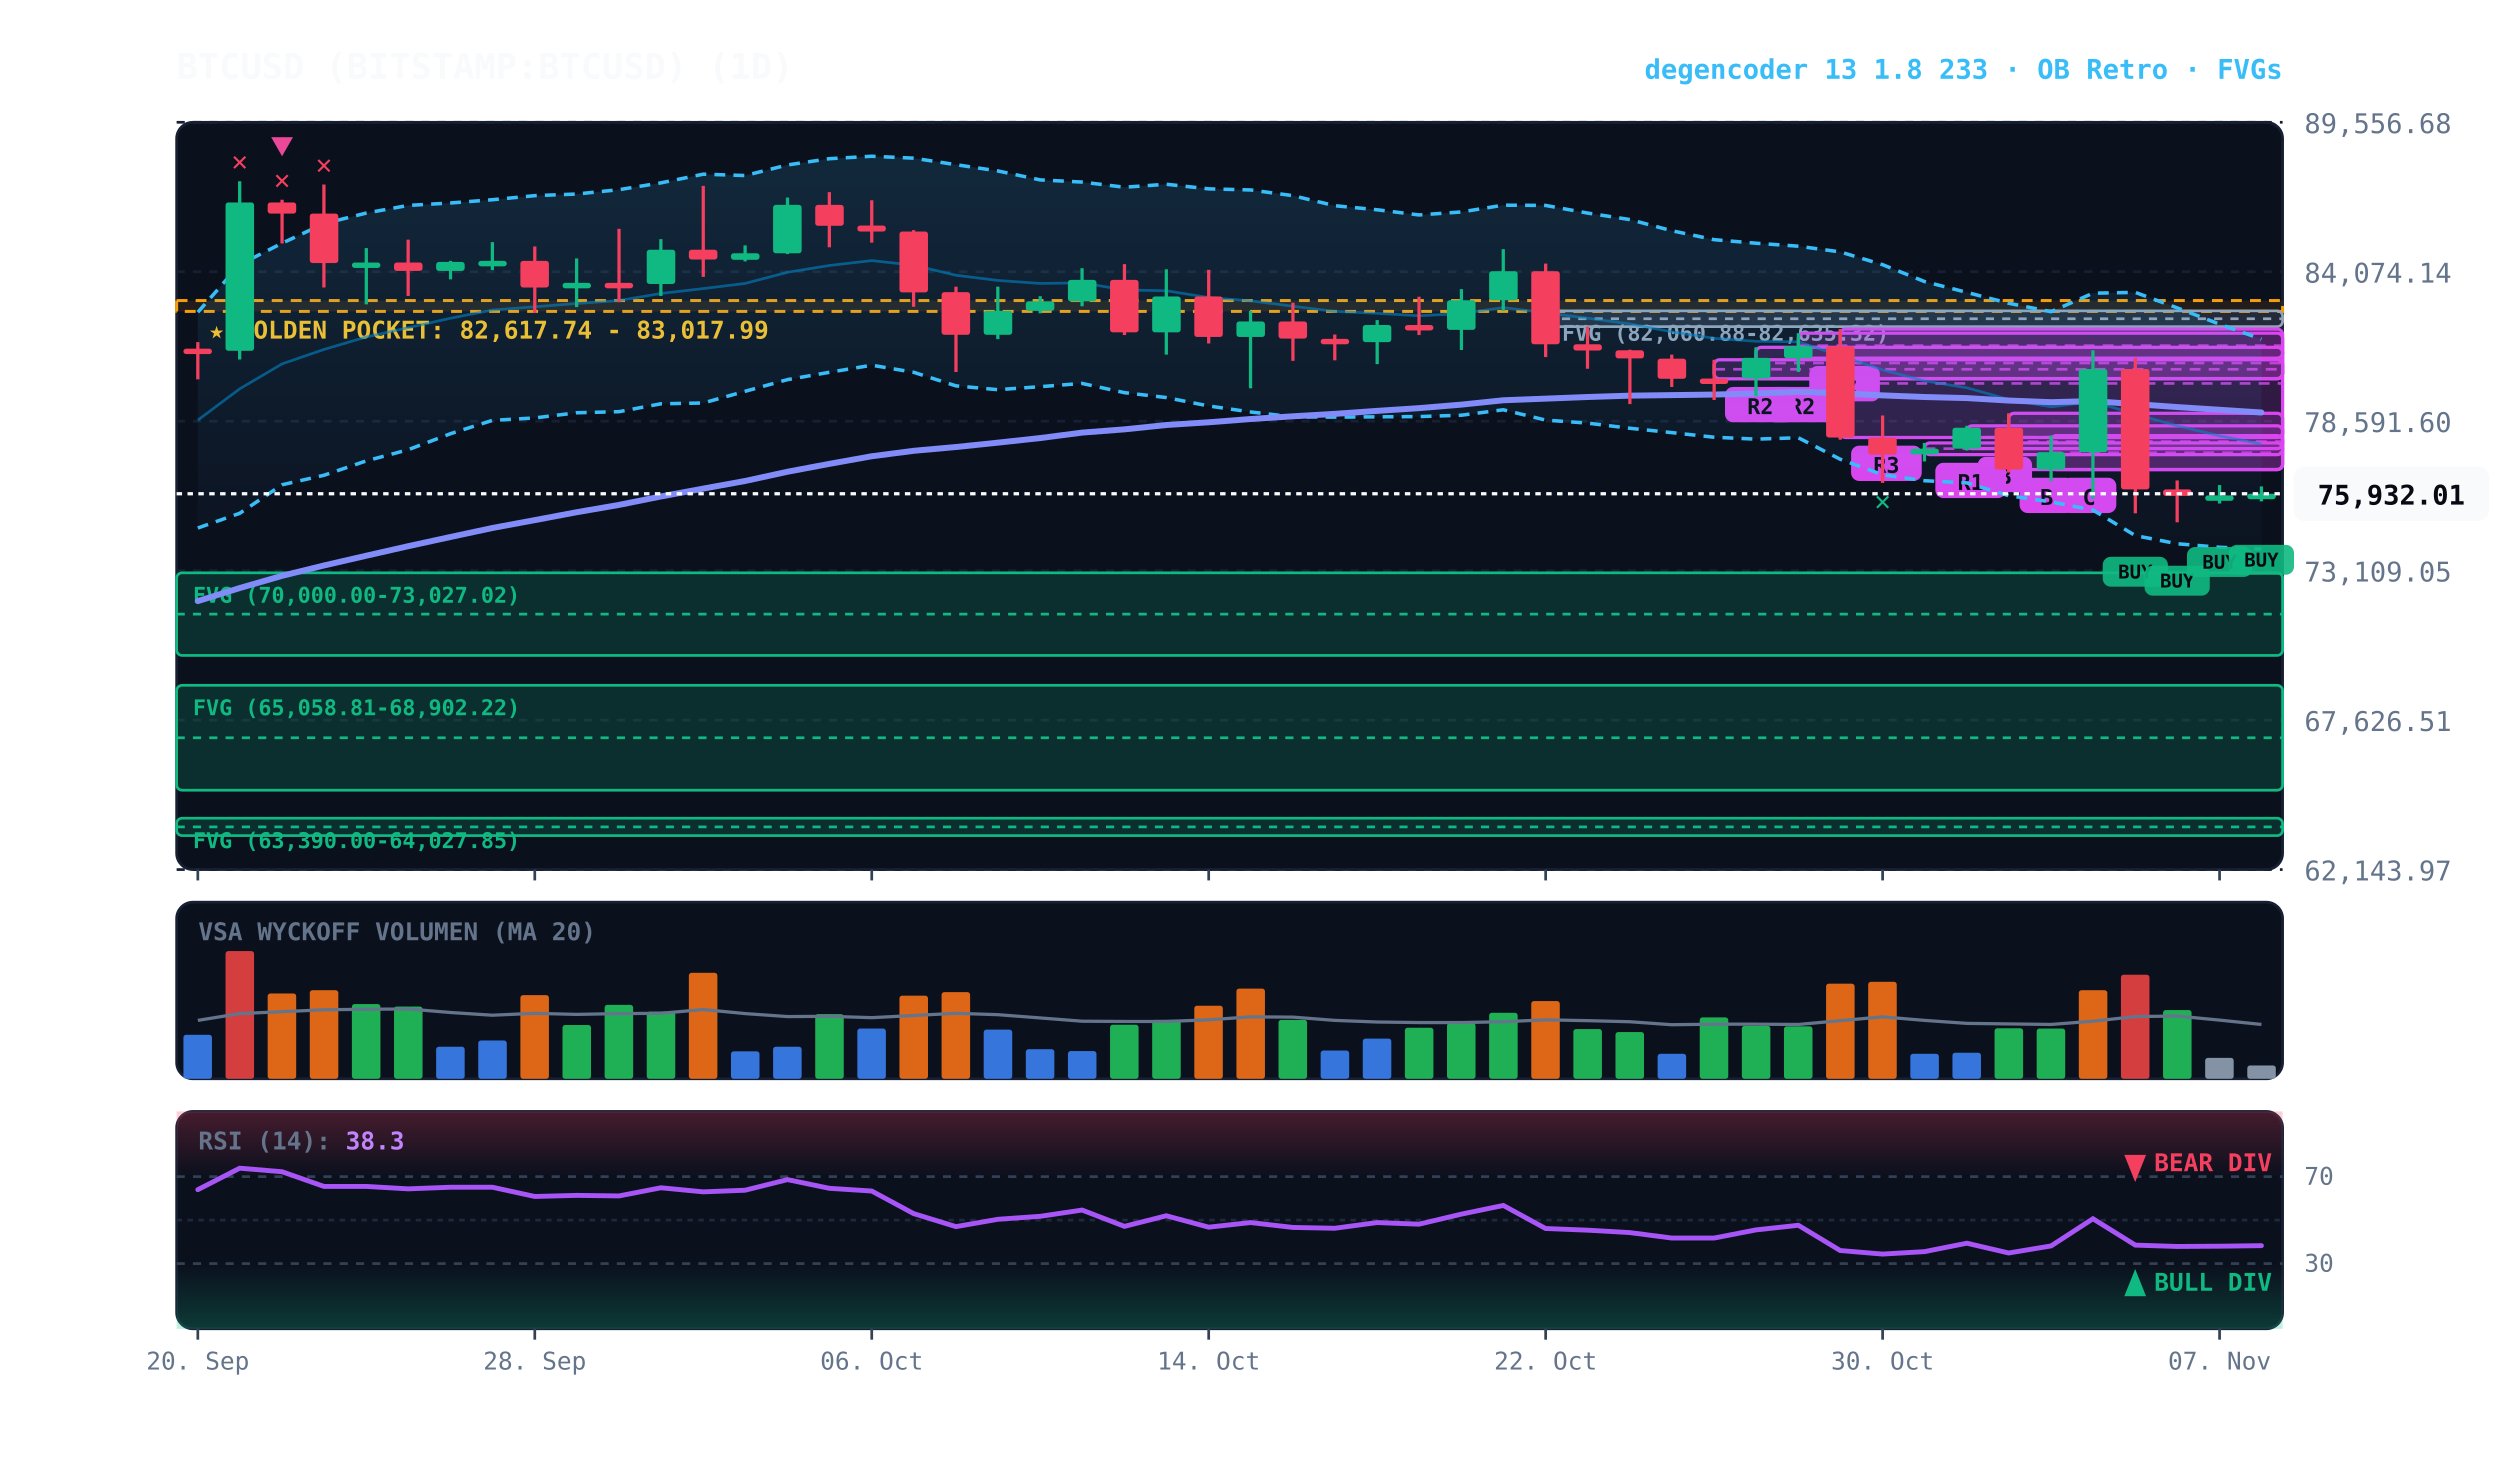
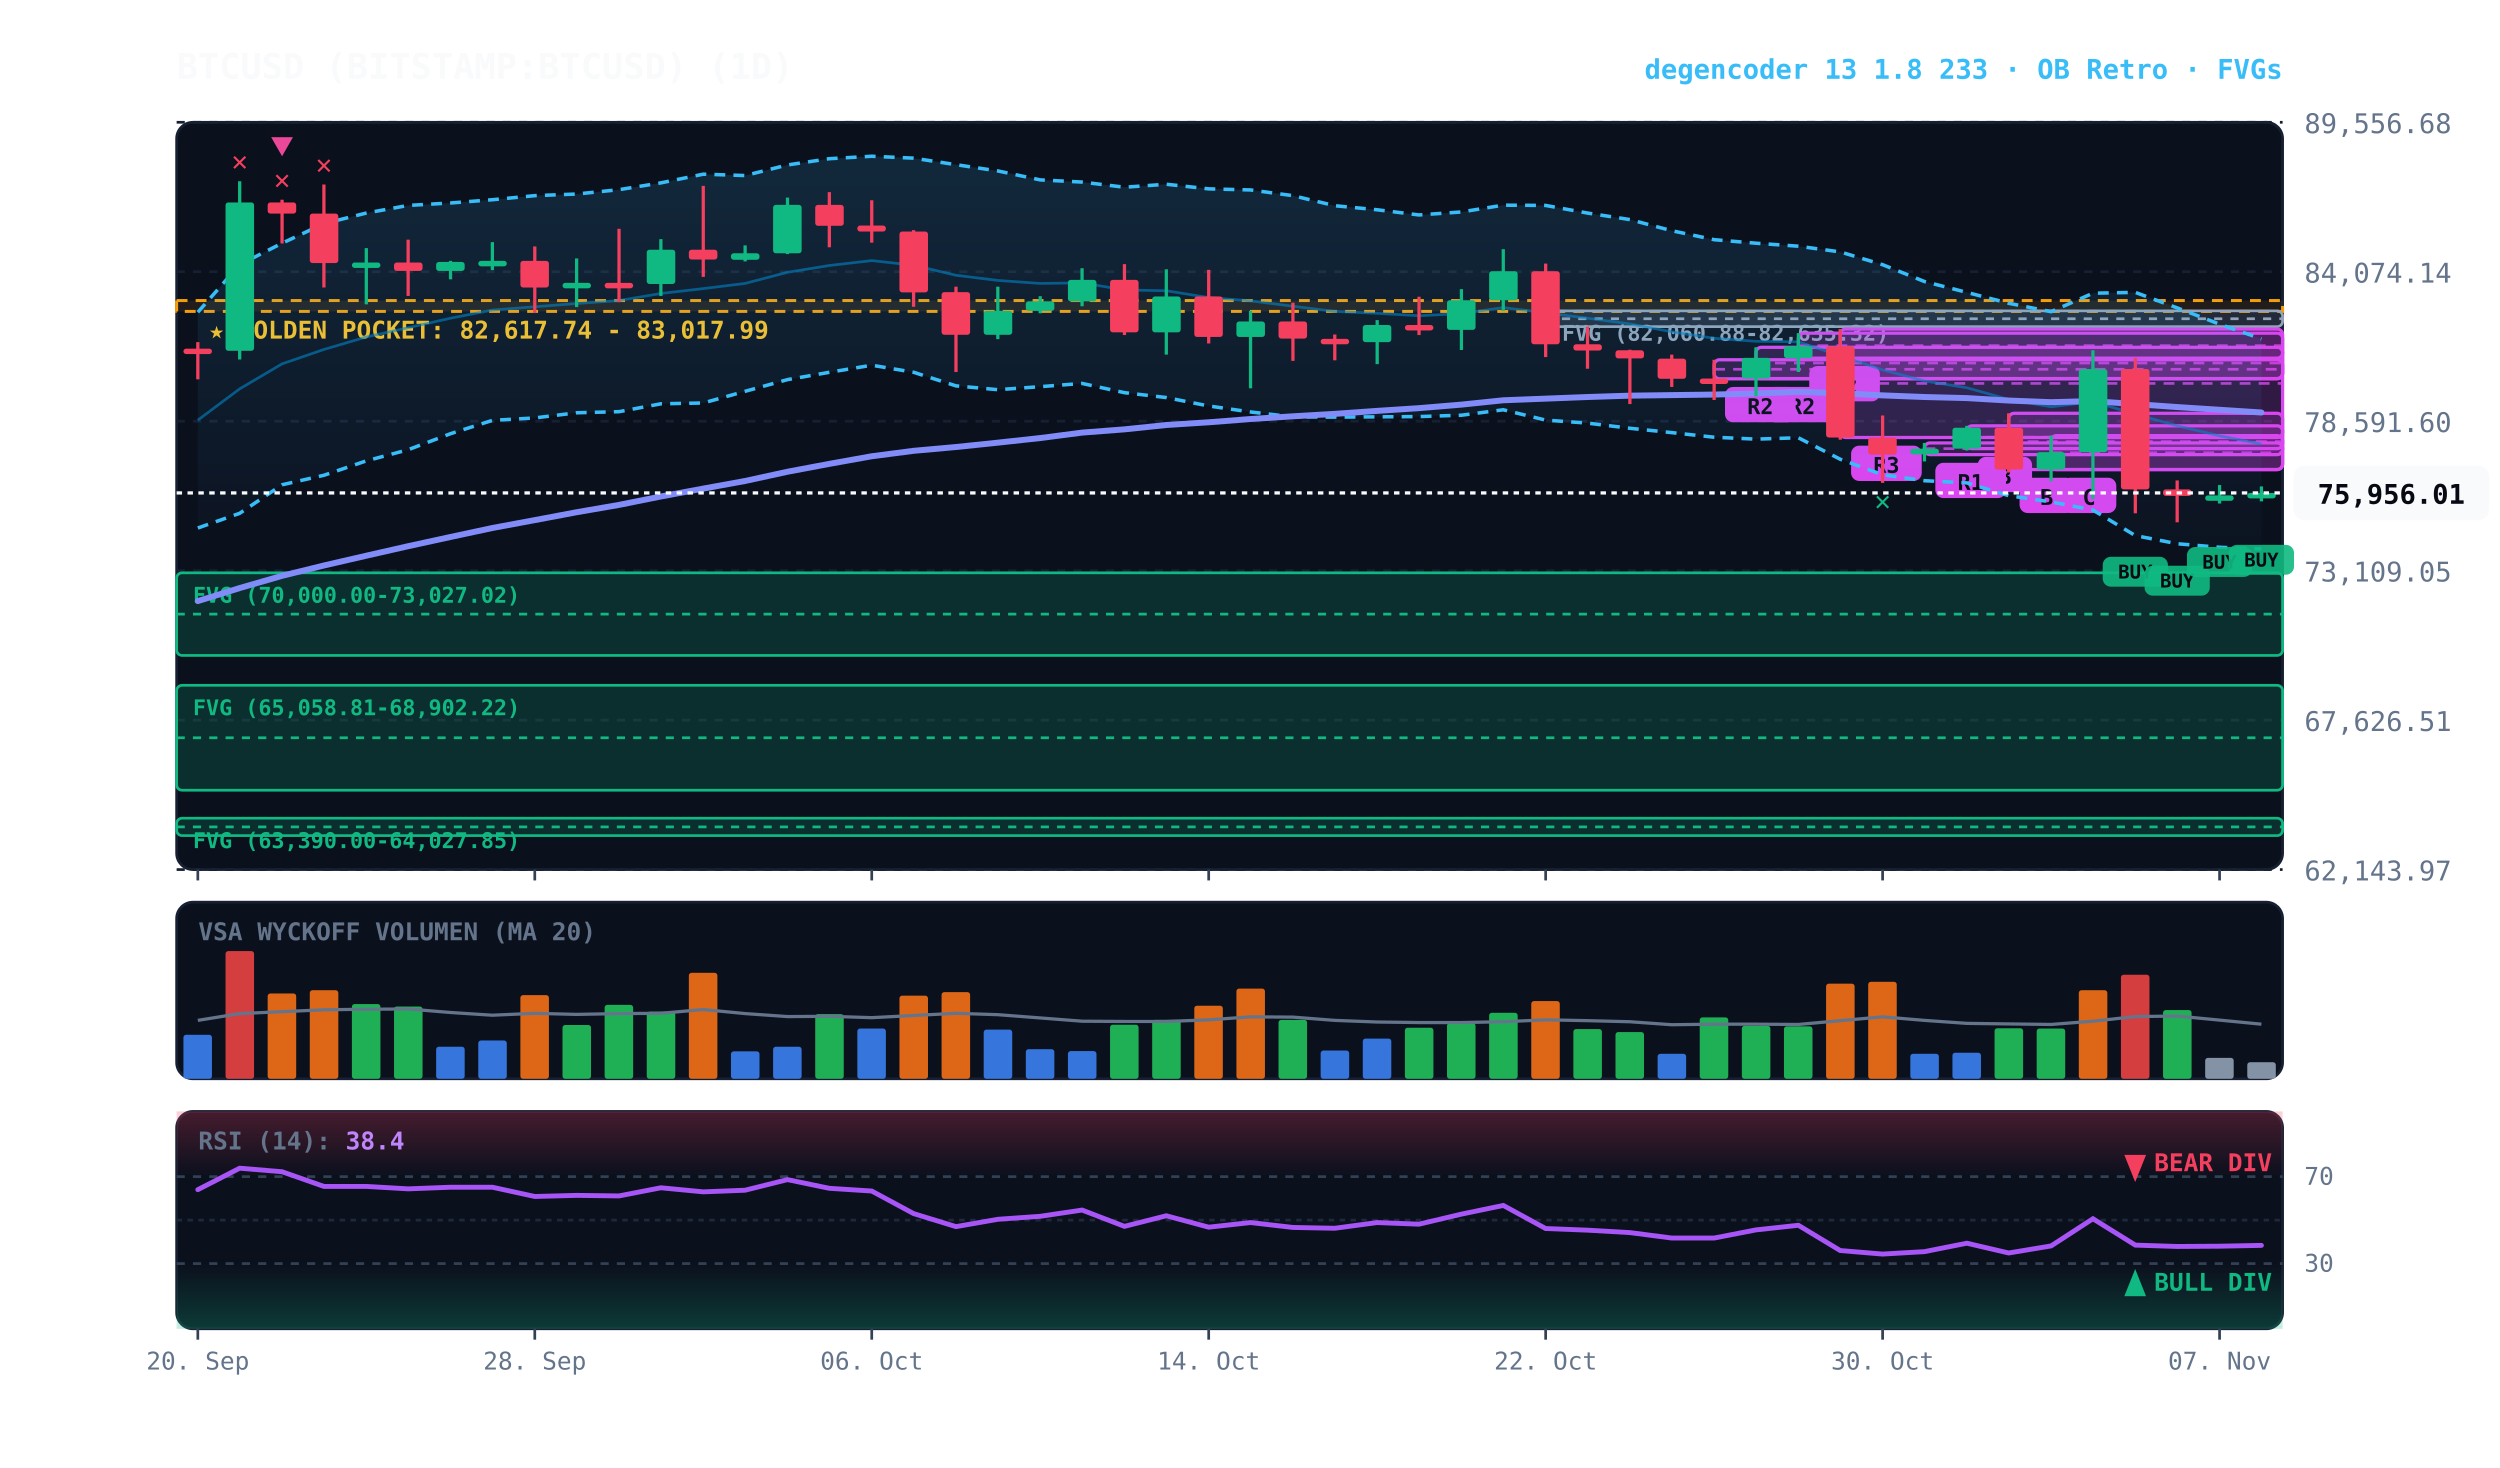
<svg xmlns="http://www.w3.org/2000/svg" viewBox="0 0 920 540" width="100%" height="100%" style="background:#070a13; font-family:'JetBrains Mono', monospace;">
  <defs>
    <linearGradient id="cloud-grad" x1="0%" y1="0%" x2="0%" y2="100%">
      <stop offset="0%" stop-color="#38bdf8" stop-opacity="0.14" />
      <stop offset="100%" stop-color="#38bdf8" stop-opacity="0.02" />
    </linearGradient>
    <linearGradient id="rsi-overbought" x1="0%" y1="0%" x2="0%" y2="100%">
      <stop offset="0%" stop-color="#f43f5e" stop-opacity="0.25" />
      <stop offset="100%" stop-color="#f43f5e" stop-opacity="0.0" />
    </linearGradient>
    <linearGradient id="rsi-oversold" x1="0%" y1="0%" x2="0%" y2="100%">
      <stop offset="0%" stop-color="#10b981" stop-opacity="0.0" />
      <stop offset="100%" stop-color="#10b981" stop-opacity="0.25" />
    </linearGradient>
  </defs>
  <rect x="65" y="45" width="775" height="275" fill="#0b101d" rx="6" stroke="#172033" stroke-width="1" />
  <rect x="65" y="332" width="775" height="65" fill="#0b101d" rx="6" stroke="#172033" stroke-width="1" />
  <rect x="65" y="409" width="775" height="80" fill="#0b101d" rx="6" stroke="#172033" stroke-width="1" />
  <line x1="65" y1="320.0" x2="840" y2="320.0" stroke="#172033" stroke-dasharray="3,3" stroke-width="1" />
  <text x="848" y="324.0" fill="#64748b" font-size="10" text-anchor="start">62,143.97</text>
  <line x1="65" y1="265.0" x2="840" y2="265.0" stroke="#172033" stroke-dasharray="3,3" stroke-width="1" />
  <text x="848" y="269.0" fill="#64748b" font-size="10" text-anchor="start">67,626.51</text>
  <line x1="65" y1="210.0" x2="840" y2="210.0" stroke="#172033" stroke-dasharray="3,3" stroke-width="1" />
  <text x="848" y="214.0" fill="#64748b" font-size="10" text-anchor="start">73,109.05</text>
  <line x1="65" y1="155.0" x2="840" y2="155.0" stroke="#172033" stroke-dasharray="3,3" stroke-width="1" />
  <text x="848" y="159.0" fill="#64748b" font-size="10" text-anchor="start">78,591.60</text>
  <line x1="65" y1="100.0" x2="840" y2="100.0" stroke="#172033" stroke-dasharray="3,3" stroke-width="1" />
  <text x="848" y="104.0" fill="#64748b" font-size="10" text-anchor="start">84,074.14</text>
  <line x1="65" y1="45.0" x2="840" y2="45.0" stroke="#172033" stroke-dasharray="3,3" stroke-width="1" />
  <text x="848" y="49.0" fill="#64748b" font-size="10" text-anchor="start">89,556.68</text>
  <rect x="65" y="110.6" width="775" height="4.0" fill="rgba(245, 158, 11, 0.10)" stroke="#f59e0b" stroke-dasharray="4,3" stroke-width="1.1" />
  <text x="77" y="124.6" fill="#fbbf24" font-size="9" font-weight="bold">★ GOLDEN POCKET: 82,617.74 - 83,017.99</text>
  <rect x="568.8" y="114.4" width="271.2" height="5.8" fill="rgba(148, 163, 184, 0.18)" stroke="#94a3b8" stroke-width="1" rx="2" />
  <line x1="568.8" y1="117.3" x2="840" y2="117.3" stroke="#94a3b8" stroke-dasharray="3,3" stroke-width="1" />
  <text x="574.8" y="125.4" fill="#94a3b8" font-size="8" font-weight="bold">FVG (82,060.88-82,635.32)</text>
  <rect x="65.0" y="210.8" width="775.0" height="30.4" fill="rgba(16, 185, 129, 0.18)" stroke="#10b981" stroke-width="1" rx="2" />
  <line x1="65.0" y1="226.0" x2="840" y2="226.0" stroke="#10b981" stroke-dasharray="3,3" stroke-width="1" />
  <text x="71.0" y="221.8" fill="#10b981" font-size="8" font-weight="bold">FVG (70,000.00-73,027.02)</text>
  <rect x="65.0" y="252.2" width="775.0" height="38.6" fill="rgba(16, 185, 129, 0.18)" stroke="#10b981" stroke-width="1" rx="2" />
  <line x1="65.0" y1="271.5" x2="840" y2="271.5" stroke="#10b981" stroke-dasharray="3,3" stroke-width="1" />
  <text x="71.0" y="263.2" fill="#10b981" font-size="8" font-weight="bold">FVG (65,058.81-68,902.22)</text>
  <rect x="65.0" y="301.1" width="775.0" height="6.4" fill="rgba(16, 185, 129, 0.18)" stroke="#10b981" stroke-width="1" rx="2" />
  <line x1="65.0" y1="304.3" x2="840" y2="304.3" stroke="#10b981" stroke-dasharray="3,3" stroke-width="1" />
  <text x="71.0" y="312.1" fill="#10b981" font-size="8" font-weight="bold">FVG (63,390.00-64,027.85)</text>
  <rect x="754.8" y="160.3" width="85.2" height="12.5" fill="rgba(217, 70, 239, 0.18)" stroke="#d946ef" stroke-width="1.2" rx="2" />
  <line x1="754.8" y1="166.6" x2="840" y2="166.6" stroke="#d946ef" stroke-dasharray="4,3" stroke-width="1.0" opacity="0.8" />
  <rect x="758.8" y="175.8" width="20" height="13" fill="#d946ef" rx="3" />
  <text x="768.8" y="185.8" fill="#070a13" font-size="8" font-weight="bold" text-anchor="middle">C</text>
  <rect x="739.2" y="152.1" width="100.8" height="20.7" fill="rgba(217, 70, 239, 0.18)" stroke="#d946ef" stroke-width="1.2" rx="2" />
  <line x1="739.2" y1="162.5" x2="840" y2="162.5" stroke="#d946ef" stroke-dasharray="4,3" stroke-width="1.0" opacity="0.8" />
  <rect x="743.2" y="175.8" width="20" height="13" fill="#d946ef" rx="3" />
  <text x="753.2" y="185.8" fill="#070a13" font-size="8" font-weight="bold" text-anchor="middle">B</text>
  <rect x="723.8" y="156.7" width="116.2" height="8.4" fill="rgba(217, 70, 239, 0.18)" stroke="#d946ef" stroke-width="1.2" rx="2" />
  <line x1="723.8" y1="160.9" x2="840" y2="160.9" stroke="#d946ef" stroke-dasharray="4,3" stroke-width="1.0" opacity="0.8" />
  <rect x="727.8" y="168.1" width="20" height="13" fill="#d946ef" rx="3" />
  <text x="737.8" y="178.1" fill="#070a13" font-size="8" font-weight="bold" text-anchor="middle">B</text>
  <rect x="708.2" y="163.0" width="131.8" height="4.3" fill="rgba(217, 70, 239, 0.18)" stroke="#d946ef" stroke-width="1.2" rx="2" />
  <line x1="708.2" y1="165.1" x2="840" y2="165.1" stroke="#d946ef" stroke-dasharray="4,3" stroke-width="1.0" opacity="0.8" />
  <rect x="712.2" y="170.3" width="26" height="13" fill="#d946ef" rx="3" />
  <text x="725.2" y="180.3" fill="#070a13" font-size="8" font-weight="bold" text-anchor="middle">R1</text>
  <rect x="677.2" y="121.1" width="162.8" height="39.9" fill="rgba(217, 70, 239, 0.18)" stroke="#d946ef" stroke-width="1.2" rx="2" />
  <line x1="677.2" y1="141.1" x2="840" y2="141.1" stroke="#d946ef" stroke-dasharray="4,3" stroke-width="1.0" opacity="0.8" />
  <rect x="681.2" y="164.0" width="26" height="13" fill="#d946ef" rx="3" />
  <text x="694.2" y="174.0" fill="#070a13" font-size="8" font-weight="bold" text-anchor="middle">R3</text>
  <rect x="661.8" y="122.6" width="178.2" height="9.2" fill="rgba(217, 70, 239, 0.18)" stroke="#d946ef" stroke-width="1.2" rx="2" />
  <line x1="661.8" y1="127.2" x2="840" y2="127.2" stroke="#d946ef" stroke-dasharray="4,3" stroke-width="1.0" opacity="0.8" />
  <rect x="665.8" y="134.7" width="26" height="13" fill="#d946ef" rx="3" />
  <text x="678.8" y="144.7" fill="#070a13" font-size="8" font-weight="bold" text-anchor="middle">R2</text>
  <rect x="646.2" y="127.8" width="193.8" height="11.5" fill="rgba(217, 70, 239, 0.18)" stroke="#d946ef" stroke-width="1.2" rx="2" />
  <line x1="646.2" y1="133.6" x2="840" y2="133.6" stroke="#d946ef" stroke-dasharray="4,3" stroke-width="1.0" opacity="0.8" />
  <rect x="650.2" y="142.4" width="26" height="13" fill="#d946ef" rx="3" />
  <text x="663.2" y="152.4" fill="#070a13" font-size="8" font-weight="bold" text-anchor="middle">R2</text>
  <rect x="630.8" y="132.4" width="209.2" height="7.0" fill="rgba(217, 70, 239, 0.18)" stroke="#d946ef" stroke-width="1.2" rx="2" />
  <line x1="630.8" y1="135.9" x2="840" y2="135.9" stroke="#d946ef" stroke-dasharray="4,3" stroke-width="1.0" opacity="0.8" />
  <rect x="634.8" y="142.4" width="26" height="13" fill="#d946ef" rx="3" />
  <text x="647.8" y="152.4" fill="#070a13" font-size="8" font-weight="bold" text-anchor="middle">R2</text>
-   <polygon points="72.8,114.9 88.2,97.4 103.8,89.5 119.2,82.3 134.8,78.4 150.2,75.6 165.8,74.7 181.2,73.5 196.8,72.0 212.2,71.4 227.8,69.8 243.2,67.3 258.8,64.1 274.2,64.6 289.8,60.7 305.2,58.4 320.8,57.5 336.2,58.2 351.8,60.6 367.2,62.9 382.8,66.2 398.2,67.0 413.8,68.9 429.2,67.8 444.8,69.5 460.2,69.9 475.8,72.0 491.2,75.7 506.8,77.2 522.2,79.1 537.8,78.0 553.2,75.5 568.8,75.6 584.2,78.4 599.8,80.8 615.2,84.9 630.8,88.2 646.2,89.5 661.8,90.6 677.2,92.7 692.8,97.4 708.2,103.6 723.8,107.6 739.2,111.6 754.8,114.7 770.2,107.9 785.8,107.6 801.2,113.3 816.8,119.3 832.2,124.8 832.2,202.0 816.8,201.4 801.2,200.1 785.8,197.1 770.2,187.7 754.8,184.7 739.2,182.4 723.8,177.7 708.2,176.9 692.8,174.7 677.2,169.0 661.8,161.1 646.2,161.6 630.8,160.9 615.2,159.2 599.8,157.6 584.2,155.7 568.8,154.6 553.2,150.8 537.8,152.8 522.2,153.3 506.8,153.4 491.2,153.5 475.8,153.4 460.2,151.6 444.8,149.4 429.2,146.3 413.8,144.5 398.2,141.1 382.8,142.3 367.2,143.4 351.8,142.0 336.2,137.0 320.8,134.4 305.2,137.0 289.8,139.7 274.2,144.0 258.8,148.3 243.2,148.6 227.8,151.5 212.2,151.9 196.8,153.8 181.2,154.7 165.8,159.6 150.2,165.5 134.8,169.6 119.2,174.9 103.8,178.4 88.2,188.9 72.8,194.3" fill="url(#cloud-grad)" />
-   <polyline points="72.8,114.9 88.2,97.4 103.8,89.5 119.2,82.3 134.8,78.4 150.2,75.6 165.8,74.7 181.2,73.5 196.8,72.0 212.2,71.4 227.8,69.8 243.2,67.3 258.8,64.1 274.2,64.6 289.8,60.7 305.2,58.4 320.8,57.5 336.2,58.2 351.8,60.6 367.2,62.9 382.8,66.2 398.2,67.0 413.8,68.9 429.2,67.8 444.8,69.5 460.2,69.9 475.8,72.0 491.2,75.7 506.8,77.2 522.2,79.1 537.8,78.0 553.2,75.5 568.8,75.6 584.2,78.4 599.8,80.8 615.2,84.9 630.8,88.2 646.2,89.5 661.8,90.6 677.2,92.7 692.8,97.4 708.2,103.6 723.8,107.6 739.2,111.6 754.8,114.7 770.2,107.9 785.8,107.6 801.2,113.3 816.8,119.3 832.2,124.8" fill="none" stroke="#38bdf8" stroke-width="1.3" stroke-dasharray="4,3" />
+   <polygon points="72.8,114.9 88.2,97.4 103.8,89.5 119.2,82.3 134.8,78.4 150.2,75.6 165.8,74.7 181.2,73.5 196.8,72.0 212.2,71.4 227.8,69.8 243.2,67.3 258.8,64.1 274.2,64.6 289.8,60.7 305.2,58.4 320.8,57.5 336.2,58.2 351.8,60.6 367.2,62.9 382.8,66.2 398.2,67.0 413.8,68.9 429.2,67.8 444.8,69.5 460.2,69.9 475.8,72.0 491.2,75.7 506.8,77.2 522.2,79.1 537.8,78.0 553.2,75.5 568.8,75.6 584.2,78.4 599.8,80.8 615.2,84.9 630.8,88.2 646.2,89.5 661.8,90.6 677.2,92.7 692.8,97.4 708.2,103.6 723.8,107.6 739.2,111.6 754.8,114.7 770.2,107.9 785.8,107.6 801.2,113.3 816.8,119.3 832.2,124.7 832.2,202.0 816.8,201.4 801.2,200.1 785.8,197.1 770.2,187.7 754.8,184.7 739.2,182.4 723.8,177.7 708.2,176.9 692.8,174.7 677.2,169.0 661.8,161.1 646.2,161.6 630.8,160.9 615.2,159.2 599.8,157.6 584.2,155.7 568.8,154.6 553.2,150.8 537.8,152.8 522.2,153.3 506.8,153.4 491.2,153.5 475.8,153.4 460.2,151.6 444.8,149.4 429.2,146.3 413.8,144.5 398.2,141.1 382.8,142.3 367.2,143.4 351.8,142.0 336.2,137.0 320.8,134.4 305.2,137.0 289.8,139.7 274.2,144.0 258.8,148.3 243.2,148.6 227.8,151.5 212.2,151.9 196.8,153.8 181.2,154.7 165.8,159.6 150.2,165.5 134.8,169.6 119.2,174.9 103.8,178.4 88.2,188.9 72.8,194.3" fill="url(#cloud-grad)" />
+   <polyline points="72.8,114.9 88.2,97.4 103.8,89.5 119.2,82.3 134.8,78.4 150.2,75.6 165.8,74.7 181.2,73.5 196.8,72.0 212.2,71.4 227.8,69.8 243.2,67.3 258.8,64.1 274.2,64.6 289.8,60.7 305.2,58.4 320.8,57.5 336.2,58.2 351.8,60.6 367.2,62.9 382.8,66.2 398.2,67.0 413.8,68.9 429.2,67.8 444.8,69.5 460.2,69.9 475.8,72.0 491.2,75.7 506.8,77.2 522.2,79.1 537.8,78.0 553.2,75.5 568.8,75.6 584.2,78.4 599.8,80.8 615.2,84.9 630.8,88.2 646.2,89.5 661.8,90.6 677.2,92.7 692.8,97.4 708.2,103.6 723.8,107.6 739.2,111.6 754.8,114.7 770.2,107.9 785.8,107.6 801.2,113.3 816.8,119.3 832.2,124.7" fill="none" stroke="#38bdf8" stroke-width="1.3" stroke-dasharray="4,3" />
  <polyline points="72.8,194.3 88.2,188.9 103.8,178.4 119.2,174.9 134.8,169.6 150.2,165.5 165.8,159.6 181.2,154.7 196.8,153.8 212.2,151.9 227.8,151.5 243.2,148.6 258.8,148.3 274.2,144.0 289.8,139.7 305.2,137.0 320.8,134.4 336.2,137.0 351.8,142.0 367.2,143.4 382.8,142.3 398.2,141.1 413.8,144.5 429.2,146.3 444.8,149.4 460.2,151.6 475.8,153.4 491.2,153.5 506.8,153.4 522.2,153.3 537.8,152.8 553.2,150.8 568.8,154.6 584.2,155.7 599.8,157.6 615.2,159.2 630.8,160.9 646.2,161.6 661.8,161.1 677.2,169.0 692.8,174.7 708.2,176.9 723.8,177.7 739.2,182.4 754.8,184.7 770.2,187.7 785.8,197.1 801.2,200.1 816.8,201.4 832.2,202.0" fill="none" stroke="#38bdf8" stroke-width="1.3" stroke-dasharray="4,3" />
  <polyline points="72.8,154.6 88.2,143.1 103.8,133.9 119.2,128.6 134.8,124.0 150.2,120.6 165.8,117.1 181.2,114.1 196.8,112.9 212.2,111.7 227.8,110.6 243.2,108.0 258.8,106.2 274.2,104.3 289.8,100.2 305.2,97.7 320.8,95.9 336.2,97.6 351.8,101.3 367.2,103.2 382.8,104.3 398.2,104.1 413.8,106.7 429.2,107.0 444.8,109.5 460.2,110.7 475.8,112.7 491.2,114.6 506.8,115.3 522.2,116.2 537.8,115.4 553.2,113.2 568.8,115.1 584.2,117.1 599.8,119.2 615.2,122.1 630.8,124.5 646.2,125.6 661.8,125.8 677.2,130.9 692.8,136.1 708.2,140.2 723.8,142.7 739.2,147.0 754.8,149.7 770.2,147.8 785.8,152.4 801.2,156.7 816.8,160.4 832.2,163.4" fill="none" stroke="#0284c7" stroke-width="1.0" stroke-opacity="0.6" />
  <polyline points="72.8,221.2 88.2,216.4 103.8,211.9 119.2,208.1 134.8,204.5 150.2,201.0 165.8,197.6 181.2,194.3 196.8,191.4 212.2,188.5 227.8,185.8 243.2,182.7 258.8,179.8 274.2,177.0 289.8,173.6 305.2,170.7 320.8,167.9 336.2,165.9 351.8,164.5 367.2,162.9 382.8,161.2 398.2,159.2 413.8,158.0 429.2,156.4 444.8,155.4 460.2,154.2 475.8,153.2 491.2,152.3 506.8,151.2 522.2,150.2 537.8,148.9 553.2,147.3 568.8,146.7 584.2,146.1 599.8,145.6 615.2,145.4 630.8,145.2 646.2,144.8 661.8,144.2 677.2,144.7 692.8,145.5 708.2,146.1 723.8,146.5 739.2,147.4 754.8,148.0 770.2,147.6 785.8,148.7 801.2,149.8 816.8,150.8 832.2,151.8" fill="none" stroke="#818cf8" stroke-width="2.2" stroke-linecap="round" />
  <line x1="72.8" y1="125.9" x2="72.8" y2="139.6" stroke="#f43f5e" stroke-width="1.2" />
  <rect x="67.5" y="128.3" width="10.5" height="2.0" fill="#f43f5e" rx="1" />
  <line x1="88.2" y1="66.7" x2="88.2" y2="132.3" stroke="#10b981" stroke-width="1.2" />
  <rect x="83.0" y="74.5" width="10.5" height="54.6" fill="#10b981" rx="1" />
  <text x="88.2" y="62.7" fill="#f43f5e" font-size="10" font-weight="bold" text-anchor="middle">✕</text>
  <line x1="103.8" y1="73.5" x2="103.8" y2="89.6" stroke="#f43f5e" stroke-width="1.2" />
  <rect x="98.5" y="74.5" width="10.5" height="4.1" fill="#f43f5e" rx="1" />
  <text x="103.8" y="69.5" fill="#f43f5e" font-size="10" font-weight="bold" text-anchor="middle">✕</text>
  <polygon points="103.8,57.5 99.8,50.5 107.8,50.5" fill="#ec4899" />
  <line x1="119.2" y1="67.9" x2="119.2" y2="105.8" stroke="#f43f5e" stroke-width="1.2" />
  <rect x="114.0" y="78.6" width="10.5" height="18.2" fill="#f43f5e" rx="1" />
  <text x="119.2" y="63.9" fill="#f43f5e" font-size="10" font-weight="bold" text-anchor="middle">✕</text>
  <line x1="134.8" y1="91.3" x2="134.8" y2="112.0" stroke="#10b981" stroke-width="1.2" />
  <rect x="129.5" y="96.6" width="10.5" height="2.0" fill="#10b981" rx="1" />
  <line x1="150.2" y1="88.2" x2="150.2" y2="108.9" stroke="#f43f5e" stroke-width="1.2" />
  <rect x="145.0" y="96.6" width="10.5" height="3.1" fill="#f43f5e" rx="1" />
  <line x1="165.8" y1="96.0" x2="165.8" y2="102.8" stroke="#10b981" stroke-width="1.2" />
  <rect x="160.5" y="96.4" width="10.5" height="3.3" fill="#10b981" rx="1" />
  <line x1="181.2" y1="89.1" x2="181.2" y2="99.4" stroke="#10b981" stroke-width="1.2" />
  <rect x="176.0" y="96.0" width="10.5" height="2.0" fill="#10b981" rx="1" />
  <line x1="196.8" y1="90.7" x2="196.8" y2="115.2" stroke="#f43f5e" stroke-width="1.2" />
  <rect x="191.5" y="96.0" width="10.5" height="9.8" fill="#f43f5e" rx="1" />
  <line x1="212.2" y1="95.1" x2="212.2" y2="113.0" stroke="#10b981" stroke-width="1.2" />
  <rect x="207.0" y="104.1" width="10.5" height="2.0" fill="#10b981" rx="1" />
  <line x1="227.8" y1="84.2" x2="227.8" y2="111.2" stroke="#f43f5e" stroke-width="1.2" />
  <rect x="222.5" y="104.1" width="10.5" height="2.0" fill="#f43f5e" rx="1" />
  <line x1="243.2" y1="88.0" x2="243.2" y2="108.9" stroke="#10b981" stroke-width="1.2" />
  <rect x="238.0" y="91.9" width="10.5" height="12.6" fill="#10b981" rx="1" />
  <line x1="258.8" y1="68.4" x2="258.8" y2="101.9" stroke="#f43f5e" stroke-width="1.2" />
  <rect x="253.5" y="91.9" width="10.5" height="3.6" fill="#f43f5e" rx="1" />
  <line x1="274.2" y1="90.3" x2="274.2" y2="96.2" stroke="#10b981" stroke-width="1.2" />
  <rect x="269.0" y="93.2" width="10.5" height="2.4" fill="#10b981" rx="1" />
  <line x1="289.8" y1="72.7" x2="289.8" y2="93.5" stroke="#10b981" stroke-width="1.2" />
  <rect x="284.5" y="75.4" width="10.5" height="17.8" fill="#10b981" rx="1" />
  <line x1="305.2" y1="70.7" x2="305.2" y2="91.0" stroke="#f43f5e" stroke-width="1.2" />
  <rect x="300.0" y="75.4" width="10.5" height="7.7" fill="#f43f5e" rx="1" />
  <line x1="320.8" y1="73.7" x2="320.8" y2="89.3" stroke="#f43f5e" stroke-width="1.2" />
  <rect x="315.5" y="83.0" width="10.5" height="2.2" fill="#f43f5e" rx="1" />
  <line x1="336.2" y1="84.7" x2="336.2" y2="112.9" stroke="#f43f5e" stroke-width="1.2" />
  <rect x="331.0" y="85.2" width="10.5" height="22.4" fill="#f43f5e" rx="1" />
  <line x1="351.8" y1="105.5" x2="351.8" y2="136.9" stroke="#f43f5e" stroke-width="1.2" />
  <rect x="346.5" y="107.5" width="10.5" height="15.7" fill="#f43f5e" rx="1" />
  <line x1="367.2" y1="105.5" x2="367.2" y2="124.8" stroke="#10b981" stroke-width="1.2" />
  <rect x="362.0" y="114.4" width="10.5" height="8.8" fill="#10b981" rx="1" />
  <line x1="382.8" y1="109.0" x2="382.8" y2="115.3" stroke="#10b981" stroke-width="1.2" />
  <rect x="377.5" y="110.9" width="10.5" height="3.5" fill="#10b981" rx="1" />
  <line x1="398.2" y1="98.7" x2="398.2" y2="112.7" stroke="#10b981" stroke-width="1.2" />
  <rect x="393.0" y="103.0" width="10.5" height="7.9" fill="#10b981" rx="1" />
  <line x1="413.8" y1="97.2" x2="413.8" y2="123.3" stroke="#f43f5e" stroke-width="1.2" />
  <rect x="408.5" y="103.0" width="10.5" height="19.3" fill="#f43f5e" rx="1" />
  <line x1="429.2" y1="99.1" x2="429.2" y2="130.5" stroke="#10b981" stroke-width="1.2" />
  <rect x="424.0" y="109.1" width="10.5" height="13.2" fill="#10b981" rx="1" />
  <line x1="444.8" y1="99.3" x2="444.8" y2="126.4" stroke="#f43f5e" stroke-width="1.2" />
  <rect x="439.5" y="109.1" width="10.5" height="14.9" fill="#f43f5e" rx="1" />
  <line x1="460.2" y1="114.4" x2="460.2" y2="142.9" stroke="#10b981" stroke-width="1.2" />
  <rect x="455.0" y="118.3" width="10.5" height="5.7" fill="#10b981" rx="1" />
  <line x1="475.8" y1="111.4" x2="475.8" y2="132.8" stroke="#f43f5e" stroke-width="1.2" />
  <rect x="470.5" y="118.3" width="10.5" height="6.3" fill="#f43f5e" rx="1" />
  <line x1="491.2" y1="123.1" x2="491.2" y2="132.6" stroke="#f43f5e" stroke-width="1.2" />
  <rect x="486.0" y="124.7" width="10.5" height="2.0" fill="#f43f5e" rx="1" />
  <line x1="506.8" y1="117.8" x2="506.8" y2="134.0" stroke="#10b981" stroke-width="1.2" />
  <rect x="501.5" y="119.6" width="10.5" height="6.3" fill="#10b981" rx="1" />
  <line x1="522.2" y1="109.2" x2="522.2" y2="123.3" stroke="#f43f5e" stroke-width="1.2" />
  <rect x="517.0" y="119.6" width="10.5" height="2.0" fill="#f43f5e" rx="1" />
  <line x1="537.8" y1="106.4" x2="537.8" y2="128.8" stroke="#10b981" stroke-width="1.2" />
  <rect x="532.5" y="110.5" width="10.5" height="10.9" fill="#10b981" rx="1" />
  <line x1="553.2" y1="91.7" x2="553.2" y2="114.4" stroke="#10b981" stroke-width="1.2" />
  <rect x="548.0" y="99.8" width="10.5" height="10.7" fill="#10b981" rx="1" />
  <line x1="568.8" y1="97.0" x2="568.8" y2="131.4" stroke="#f43f5e" stroke-width="1.2" />
  <rect x="563.5" y="99.8" width="10.5" height="26.9" fill="#f43f5e" rx="1" />
  <line x1="584.2" y1="120.2" x2="584.2" y2="135.7" stroke="#f43f5e" stroke-width="1.2" />
  <rect x="579.0" y="126.7" width="10.5" height="2.3" fill="#f43f5e" rx="1" />
  <line x1="599.8" y1="128.7" x2="599.8" y2="148.7" stroke="#f43f5e" stroke-width="1.2" />
  <rect x="594.5" y="128.9" width="10.5" height="3.0" fill="#f43f5e" rx="1" />
  <line x1="615.2" y1="130.5" x2="615.2" y2="142.4" stroke="#f43f5e" stroke-width="1.2" />
  <rect x="610.0" y="132.0" width="10.5" height="7.4" fill="#f43f5e" rx="1" />
  <line x1="630.8" y1="132.4" x2="630.8" y2="147.2" stroke="#f43f5e" stroke-width="1.2" />
  <rect x="625.5" y="139.3" width="10.5" height="2.0" fill="#f43f5e" rx="1" />
  <line x1="646.2" y1="127.8" x2="646.2" y2="145.8" stroke="#10b981" stroke-width="1.2" />
  <rect x="641.0" y="131.7" width="10.5" height="7.6" fill="#10b981" rx="1" />
  <line x1="661.8" y1="122.6" x2="661.8" y2="136.9" stroke="#10b981" stroke-width="1.2" />
  <rect x="656.5" y="127.4" width="10.5" height="4.4" fill="#10b981" rx="1" />
  <line x1="677.2" y1="121.1" x2="677.2" y2="161.8" stroke="#f43f5e" stroke-width="1.2" />
  <rect x="672.0" y="127.4" width="10.5" height="33.6" fill="#f43f5e" rx="1" />
  <line x1="692.8" y1="152.9" x2="692.8" y2="177.7" stroke="#f43f5e" stroke-width="1.2" />
  <rect x="687.5" y="161.0" width="10.5" height="6.3" fill="#f43f5e" rx="1" />
  <text x="692.8" y="187.7" fill="#10b981" font-size="10" font-weight="bold" text-anchor="middle">✕</text>
  <line x1="708.2" y1="163.0" x2="708.2" y2="169.8" stroke="#10b981" stroke-width="1.2" />
  <rect x="703.0" y="165.1" width="10.5" height="2.1" fill="#10b981" rx="1" />
  <line x1="723.8" y1="156.7" x2="723.8" y2="165.8" stroke="#10b981" stroke-width="1.2" />
  <rect x="718.5" y="157.4" width="10.5" height="7.7" fill="#10b981" rx="1" />
  <line x1="739.2" y1="152.1" x2="739.2" y2="173.9" stroke="#f43f5e" stroke-width="1.2" />
  <rect x="734.0" y="157.4" width="10.5" height="15.4" fill="#f43f5e" rx="1" />
  <line x1="754.8" y1="160.3" x2="754.8" y2="177.1" stroke="#10b981" stroke-width="1.2" />
  <rect x="749.5" y="166.4" width="10.5" height="6.4" fill="#10b981" rx="1" />
  <line x1="770.2" y1="128.9" x2="770.2" y2="183.6" stroke="#10b981" stroke-width="1.2" />
  <rect x="765.0" y="135.8" width="10.5" height="30.6" fill="#10b981" rx="1" />
  <line x1="785.8" y1="131.7" x2="785.8" y2="188.9" stroke="#f43f5e" stroke-width="1.2" />
  <rect x="780.5" y="135.8" width="10.5" height="44.3" fill="#f43f5e" rx="1" />
  <rect x="773.8" y="204.9" width="24" height="11" fill="#10b981" rx="3" opacity="0.9" />
  <text x="785.8" y="212.9" fill="#070a13" font-size="7" font-weight="bold" text-anchor="middle">BUY</text>
  <line x1="801.2" y1="176.8" x2="801.2" y2="192.2" stroke="#f43f5e" stroke-width="1.2" />
  <rect x="796.0" y="180.1" width="10.5" height="2.4" fill="#f43f5e" rx="1" />
  <rect x="789.2" y="208.2" width="24" height="11" fill="#10b981" rx="3" opacity="0.9" />
  <text x="801.2" y="216.2" fill="#070a13" font-size="7" font-weight="bold" text-anchor="middle">BUY</text>
  <line x1="816.8" y1="178.5" x2="816.8" y2="185.3" stroke="#10b981" stroke-width="1.2" />
  <rect x="811.5" y="182.3" width="10.5" height="2.0" fill="#10b981" rx="1" />
  <rect x="804.8" y="201.3" width="24" height="11" fill="#10b981" rx="3" opacity="0.9" />
  <text x="816.8" y="209.3" fill="#070a13" font-size="7" font-weight="bold" text-anchor="middle">BUY</text>
  <line x1="832.2" y1="179.0" x2="832.2" y2="184.5" stroke="#10b981" stroke-width="1.2" />
-   <rect x="827.0" y="181.7" width="10.5" height="2.0" fill="#10b981" rx="1" />
+   <rect x="827.0" y="181.4" width="10.5" height="2.0" fill="#10b981" rx="1" />
  <rect x="820.2" y="200.5" width="24" height="11" fill="#10b981" rx="3" opacity="0.9" />
  <text x="832.2" y="208.5" fill="#070a13" font-size="7" font-weight="bold" text-anchor="middle">BUY</text>
-   <line x1="65" y1="181.7" x2="840" y2="181.7" stroke="#f8fafc" stroke-width="1.2" stroke-dasharray="2,2" />
-   <rect x="844" y="171.7" width="72" height="20" fill="#f8fafc" rx="4" />
-   <text x="880" y="185.7" fill="#070a13" font-size="10" font-weight="bold" text-anchor="middle">75,932.01</text>
+   <line x1="65" y1="181.4" x2="840" y2="181.4" stroke="#f8fafc" stroke-width="1.2" stroke-dasharray="2,2" />
+   <rect x="844" y="171.4" width="72" height="20" fill="#f8fafc" rx="4" />
+   <text x="880" y="185.4" fill="#070a13" font-size="10" font-weight="bold" text-anchor="middle">75,956.01</text>
  <text x="73" y="346" fill="#64748b" font-size="9" font-weight="bold">VSA WYCKOFF VOLUMEN (MA 20)</text>
  <rect x="67.5" y="380.8" width="10.5" height="16.2" fill="#3b82f6" opacity="0.88" rx="1" />
  <rect x="83.0" y="350.0" width="10.5" height="47.0" fill="#ef4444" opacity="0.88" rx="1" />
  <rect x="98.5" y="365.6" width="10.5" height="31.4" fill="#f97316" opacity="0.88" rx="1" />
  <rect x="114.0" y="364.4" width="10.5" height="32.6" fill="#f97316" opacity="0.88" rx="1" />
  <rect x="129.5" y="369.5" width="10.5" height="27.5" fill="#22c55e" opacity="0.88" rx="1" />
  <rect x="145.0" y="370.4" width="10.5" height="26.6" fill="#22c55e" opacity="0.88" rx="1" />
  <rect x="160.5" y="385.2" width="10.5" height="11.8" fill="#3b82f6" opacity="0.88" rx="1" />
  <rect x="176.0" y="382.9" width="10.5" height="14.1" fill="#3b82f6" opacity="0.88" rx="1" />
  <rect x="191.5" y="366.2" width="10.5" height="30.8" fill="#f97316" opacity="0.88" rx="1" />
  <rect x="207.0" y="377.2" width="10.5" height="19.8" fill="#22c55e" opacity="0.88" rx="1" />
  <rect x="222.5" y="369.8" width="10.5" height="27.2" fill="#22c55e" opacity="0.88" rx="1" />
  <rect x="238.0" y="372.3" width="10.5" height="24.7" fill="#22c55e" opacity="0.88" rx="1" />
  <rect x="253.5" y="358.0" width="10.5" height="39.0" fill="#f97316" opacity="0.88" rx="1" />
  <rect x="269.0" y="386.9" width="10.5" height="10.1" fill="#3b82f6" opacity="0.88" rx="1" />
  <rect x="284.5" y="385.2" width="10.5" height="11.8" fill="#3b82f6" opacity="0.88" rx="1" />
  <rect x="300.0" y="373.2" width="10.5" height="23.8" fill="#22c55e" opacity="0.88" rx="1" />
  <rect x="315.5" y="378.5" width="10.5" height="18.5" fill="#3b82f6" opacity="0.88" rx="1" />
  <rect x="331.0" y="366.4" width="10.5" height="30.6" fill="#f97316" opacity="0.88" rx="1" />
  <rect x="346.5" y="365.1" width="10.5" height="31.9" fill="#f97316" opacity="0.88" rx="1" />
  <rect x="362.0" y="378.9" width="10.5" height="18.1" fill="#3b82f6" opacity="0.88" rx="1" />
  <rect x="377.5" y="386.1" width="10.5" height="10.9" fill="#3b82f6" opacity="0.88" rx="1" />
  <rect x="393.0" y="386.8" width="10.5" height="10.2" fill="#3b82f6" opacity="0.88" rx="1" />
  <rect x="408.5" y="377.1" width="10.5" height="19.9" fill="#22c55e" opacity="0.88" rx="1" />
  <rect x="424.0" y="375.3" width="10.5" height="21.7" fill="#22c55e" opacity="0.88" rx="1" />
  <rect x="439.5" y="370.1" width="10.5" height="26.9" fill="#f97316" opacity="0.88" rx="1" />
  <rect x="455.0" y="363.8" width="10.5" height="33.2" fill="#f97316" opacity="0.88" rx="1" />
  <rect x="470.5" y="375.3" width="10.5" height="21.7" fill="#22c55e" opacity="0.88" rx="1" />
  <rect x="486.0" y="386.6" width="10.5" height="10.4" fill="#3b82f6" opacity="0.88" rx="1" />
  <rect x="501.5" y="382.2" width="10.5" height="14.8" fill="#3b82f6" opacity="0.88" rx="1" />
  <rect x="517.0" y="378.2" width="10.5" height="18.8" fill="#22c55e" opacity="0.88" rx="1" />
  <rect x="532.5" y="376.5" width="10.5" height="20.5" fill="#22c55e" opacity="0.88" rx="1" />
  <rect x="548.0" y="372.7" width="10.5" height="24.3" fill="#22c55e" opacity="0.88" rx="1" />
  <rect x="563.5" y="368.4" width="10.5" height="28.6" fill="#f97316" opacity="0.88" rx="1" />
  <rect x="579.0" y="378.7" width="10.5" height="18.3" fill="#22c55e" opacity="0.88" rx="1" />
  <rect x="594.5" y="379.8" width="10.5" height="17.2" fill="#22c55e" opacity="0.88" rx="1" />
  <rect x="610.0" y="387.8" width="10.5" height="9.2" fill="#3b82f6" opacity="0.88" rx="1" />
  <rect x="625.5" y="374.4" width="10.5" height="22.6" fill="#22c55e" opacity="0.88" rx="1" />
  <rect x="641.0" y="377.5" width="10.5" height="19.5" fill="#22c55e" opacity="0.88" rx="1" />
  <rect x="656.5" y="377.7" width="10.5" height="19.3" fill="#22c55e" opacity="0.88" rx="1" />
  <rect x="672.0" y="362.0" width="10.5" height="35.0" fill="#f97316" opacity="0.88" rx="1" />
  <rect x="687.5" y="361.3" width="10.5" height="35.7" fill="#f97316" opacity="0.88" rx="1" />
  <rect x="703.0" y="387.8" width="10.5" height="9.2" fill="#3b82f6" opacity="0.88" rx="1" />
  <rect x="718.5" y="387.4" width="10.5" height="9.6" fill="#3b82f6" opacity="0.88" rx="1" />
  <rect x="734.0" y="378.4" width="10.5" height="18.6" fill="#22c55e" opacity="0.88" rx="1" />
  <rect x="749.5" y="378.5" width="10.5" height="18.5" fill="#22c55e" opacity="0.88" rx="1" />
  <rect x="765.0" y="364.4" width="10.5" height="32.6" fill="#f97316" opacity="0.88" rx="1" />
  <rect x="780.5" y="358.7" width="10.5" height="38.3" fill="#ef4444" opacity="0.88" rx="1" />
  <rect x="796.0" y="371.7" width="10.5" height="25.3" fill="#22c55e" opacity="0.88" rx="1" />
  <rect x="811.5" y="389.3" width="10.5" height="7.7" fill="#94a3b8" opacity="0.88" rx="1" />
-   <rect x="827.0" y="392.1" width="10.5" height="4.9" fill="#94a3b8" opacity="0.88" rx="1" />
-   <polyline points="72.8,375.5 88.2,373.0 103.8,372.3 119.2,371.6 134.8,371.4 150.2,371.3 165.8,372.6 181.2,373.6 196.8,372.9 212.2,373.3 227.8,373.0 243.2,372.9 258.8,371.5 274.2,373.0 289.8,374.1 305.2,374.0 320.8,374.5 336.2,373.7 351.8,372.9 367.2,373.4 382.8,374.6 398.2,375.8 413.8,375.9 429.2,375.9 444.8,375.3 460.2,374.2 475.8,374.3 491.2,375.5 506.8,376.1 522.2,376.3 537.8,376.3 553.2,376.0 568.8,375.3 584.2,375.6 599.8,376.0 615.2,377.1 630.8,376.9 646.2,376.9 661.8,377.0 677.2,375.6 692.8,374.2 708.2,375.5 723.8,376.6 739.2,376.8 754.8,377.0 770.2,375.8 785.8,374.1 801.2,373.9 816.8,375.4 832.2,377.0" fill="none" stroke="#64748b" stroke-width="1.2" />
+   <rect x="827.0" y="390.9" width="10.5" height="6.1" fill="#94a3b8" opacity="0.88" rx="1" />
+   <polyline points="72.8,375.5 88.2,373.0 103.8,372.3 119.2,371.6 134.8,371.4 150.2,371.3 165.8,372.6 181.2,373.6 196.8,372.9 212.2,373.3 227.8,373.0 243.2,372.9 258.8,371.5 274.2,373.0 289.8,374.1 305.2,374.0 320.8,374.5 336.2,373.7 351.8,372.9 367.2,373.4 382.8,374.6 398.2,375.8 413.8,375.9 429.2,375.9 444.8,375.3 460.2,374.2 475.8,374.3 491.2,375.5 506.8,376.1 522.2,376.3 537.8,376.3 553.2,376.0 568.8,375.3 584.2,375.6 599.8,376.0 615.2,377.1 630.8,376.9 646.2,376.9 661.8,377.0 677.2,375.6 692.8,374.2 708.2,375.5 723.8,376.6 739.2,376.8 754.8,377.0 770.2,375.8 785.8,374.1 801.2,373.9 816.8,375.4 832.2,376.9" fill="none" stroke="#64748b" stroke-width="1.2" />
  <rect x="65" y="409" width="775" height="24.0" fill="url(#rsi-overbought)" />
  <rect x="65" y="465.0" width="775" height="24.0" fill="url(#rsi-oversold)" />
  <line x1="65" y1="433.0" x2="840" y2="433.0" stroke="#334155" stroke-dasharray="3,3" stroke-width="1" />
  <text x="848" y="436.0" fill="#64748b" font-size="9">70</text>
  <line x1="65" y1="449.0" x2="840" y2="449.0" stroke="#1e293b" stroke-dasharray="2,2" stroke-width="1" />
  <line x1="65" y1="465.0" x2="840" y2="465.0" stroke="#334155" stroke-dasharray="3,3" stroke-width="1" />
  <text x="848" y="468.0" fill="#64748b" font-size="9">30</text>
-   <polyline points="72.8,437.8 88.2,429.9 103.8,431.2 119.2,436.6 134.8,436.6 150.2,437.5 165.8,436.9 181.2,436.9 196.8,440.3 212.2,439.9 227.8,440.1 243.2,437.1 258.8,438.6 274.2,438.0 289.8,434.1 305.2,437.3 320.8,438.3 336.2,446.6 351.8,451.4 367.2,448.7 382.8,447.6 398.2,445.3 413.8,451.3 429.2,447.4 444.8,451.6 460.2,449.9 475.8,451.7 491.2,452.0 506.8,449.9 522.2,450.5 537.8,446.8 553.2,443.6 568.8,452.1 584.2,452.7 599.8,453.6 615.2,455.6 630.8,455.6 646.2,452.6 661.8,450.9 677.2,460.2 692.8,461.5 708.2,460.6 723.8,457.5 739.2,461.1 754.8,458.5 770.2,448.5 785.8,458.2 801.2,458.7 816.8,458.6 832.2,458.4" fill="none" stroke="#a855f7" stroke-width="1.8" stroke-linecap="round" />
+   <polyline points="72.8,437.8 88.2,429.9 103.8,431.2 119.2,436.6 134.8,436.6 150.2,437.5 165.8,436.9 181.2,436.9 196.8,440.3 212.2,439.9 227.8,440.1 243.2,437.1 258.8,438.6 274.2,438.0 289.8,434.1 305.2,437.3 320.8,438.3 336.2,446.6 351.8,451.4 367.2,448.7 382.8,447.6 398.2,445.3 413.8,451.3 429.2,447.4 444.8,451.6 460.2,449.9 475.8,451.7 491.2,452.0 506.8,449.9 522.2,450.5 537.8,446.8 553.2,443.6 568.8,452.1 584.2,452.7 599.8,453.6 615.2,455.6 630.8,455.6 646.2,452.6 661.8,450.9 677.2,460.2 692.8,461.5 708.2,460.6 723.8,457.5 739.2,461.1 754.8,458.5 770.2,448.5 785.8,458.2 801.2,458.7 816.8,458.6 832.2,458.3" fill="none" stroke="#a855f7" stroke-width="1.8" stroke-linecap="round" />
  <g transform="translate(785.75, 477)">
    <path d="M 0 -10 L 4 0 L -4 0 Z" fill="#10b981" />
    <text x="7" y="-2" fill="#10b981" font-size="9" font-weight="bold">BULL DIV</text>
  </g>
  <g transform="translate(785.75, 425)">
    <path d="M 0 10 L 4 0 L -4 0 Z" fill="#f43f5e" />
    <text x="7" y="6" fill="#f43f5e" font-size="9" font-weight="bold">BEAR DIV</text>
  </g>
-   <text x="73" y="423" fill="#64748b" font-size="9" font-weight="bold">RSI (14): <tspan fill="#c084fc">38.3</tspan>
+   <text x="73" y="423" fill="#64748b" font-size="9" font-weight="bold">RSI (14): <tspan fill="#c084fc">38.4</tspan>
  </text>
  <line x1="72.8" y1="320" x2="72.8" y2="324" stroke="#334155" stroke-width="1" />
  <line x1="72.8" y1="489" x2="72.8" y2="493" stroke="#334155" stroke-width="1" />
  <text x="72.8" y="504" fill="#64748b" font-size="9" text-anchor="middle">20. Sep</text>
  <line x1="196.8" y1="320" x2="196.8" y2="324" stroke="#334155" stroke-width="1" />
  <line x1="196.8" y1="489" x2="196.8" y2="493" stroke="#334155" stroke-width="1" />
  <text x="196.8" y="504" fill="#64748b" font-size="9" text-anchor="middle">28. Sep</text>
  <line x1="320.8" y1="320" x2="320.8" y2="324" stroke="#334155" stroke-width="1" />
  <line x1="320.8" y1="489" x2="320.8" y2="493" stroke="#334155" stroke-width="1" />
  <text x="320.8" y="504" fill="#64748b" font-size="9" text-anchor="middle">06. Oct</text>
  <line x1="444.8" y1="320" x2="444.8" y2="324" stroke="#334155" stroke-width="1" />
  <line x1="444.8" y1="489" x2="444.8" y2="493" stroke="#334155" stroke-width="1" />
  <text x="444.8" y="504" fill="#64748b" font-size="9" text-anchor="middle">14. Oct</text>
  <line x1="568.8" y1="320" x2="568.8" y2="324" stroke="#334155" stroke-width="1" />
  <line x1="568.8" y1="489" x2="568.8" y2="493" stroke="#334155" stroke-width="1" />
  <text x="568.8" y="504" fill="#64748b" font-size="9" text-anchor="middle">22. Oct</text>
  <line x1="692.8" y1="320" x2="692.8" y2="324" stroke="#334155" stroke-width="1" />
  <line x1="692.8" y1="489" x2="692.8" y2="493" stroke="#334155" stroke-width="1" />
  <text x="692.8" y="504" fill="#64748b" font-size="9" text-anchor="middle">30. Oct</text>
  <line x1="816.8" y1="320" x2="816.8" y2="324" stroke="#334155" stroke-width="1" />
  <line x1="816.8" y1="489" x2="816.8" y2="493" stroke="#334155" stroke-width="1" />
  <text x="816.8" y="504" fill="#64748b" font-size="9" text-anchor="middle">07. Nov</text>
  <text x="65" y="29" fill="#f8fafc" font-size="13" font-weight="bold">BTCUSD (BITSTAMP:BTCUSD) (1D)</text>
  <text x="840" y="29" fill="#38bdf8" font-size="10" font-weight="bold" text-anchor="end">degencoder 13 1.8 233 · OB Retro · FVGs</text>
</svg>
